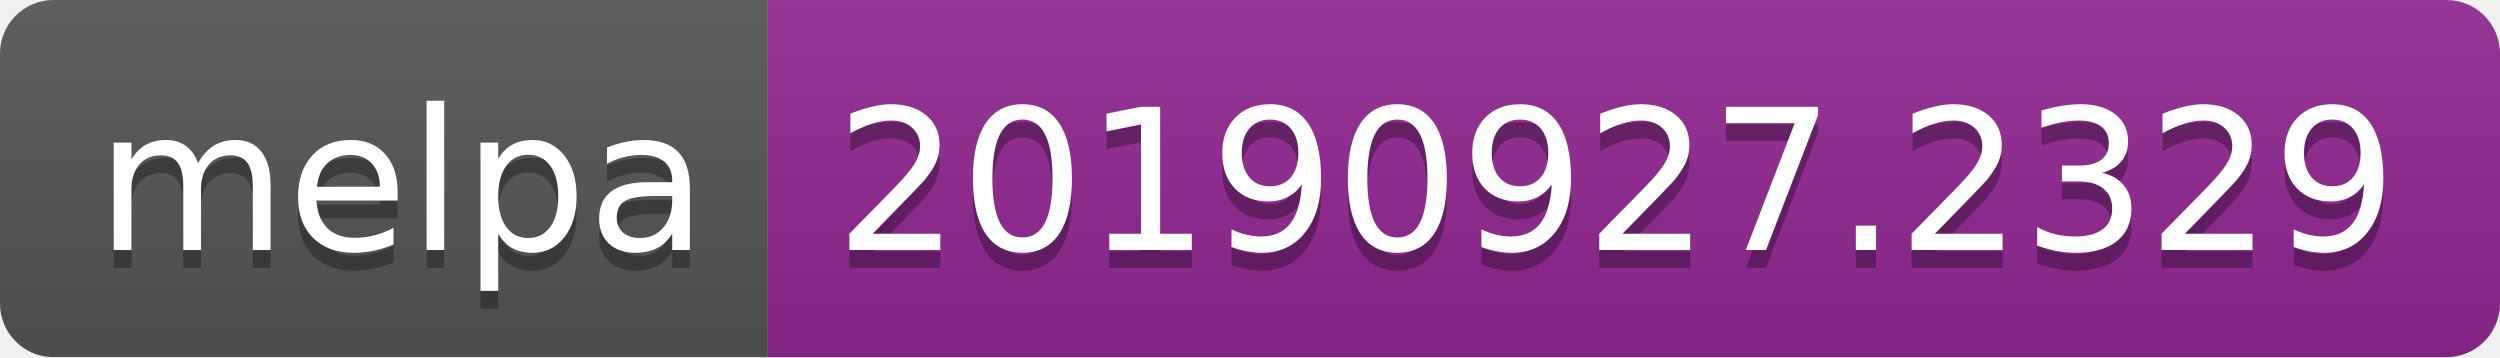
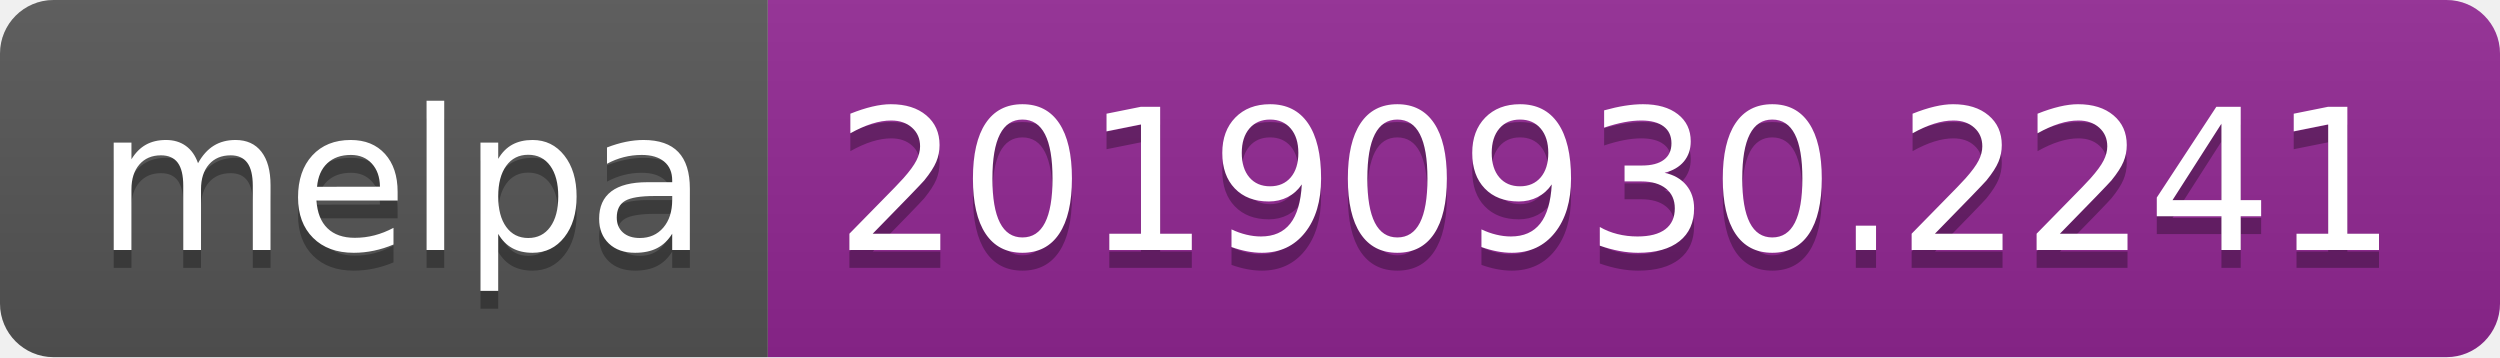
<svg xmlns="http://www.w3.org/2000/svg" width="140" height="20">
  <linearGradient id="b" x2="0" y2="100%">
    <stop offset="0" stop-color="#bbb" stop-opacity=".1" />
    <stop offset="1" stop-opacity=".1" />
  </linearGradient>
  <clipPath id="a">
    <rect width="140" height="20" rx="3" fill="#fff" />
  </clipPath>
  <g clip-path="url(#a)">
    <path fill="#555" d="M0 0h43v20H0z" />
    <path fill="#922793" d="M43 0h97v20H43z" />
    <path fill="url(#b)" d="M0 0h140v20H0z" />
  </g>
  <g fill="#fff" text-anchor="middle" font-family="DejaVu Sans,Verdana,Geneva,sans-serif" font-size="110">
    <text x="225" y="150" fill="#010101" fill-opacity=".3" transform="scale(.1)" textLength="330">melpa</text>
    <text x="225" y="140" transform="scale(.1)" textLength="330">melpa</text>
-     <text x="905" y="150" fill="#010101" fill-opacity=".3" transform="scale(.1)" textLength="870">20190927.2329</text>
-     <text x="905" y="140" transform="scale(.1)" textLength="870">20190927.2329</text>
+     <text x="905" y="150" fill="#010101" fill-opacity=".3" transform="scale(.1)" textLength="870">20190930.2241</text>
+     <text x="905" y="140" transform="scale(.1)" textLength="870">20190930.2241</text>
  </g>
</svg>
